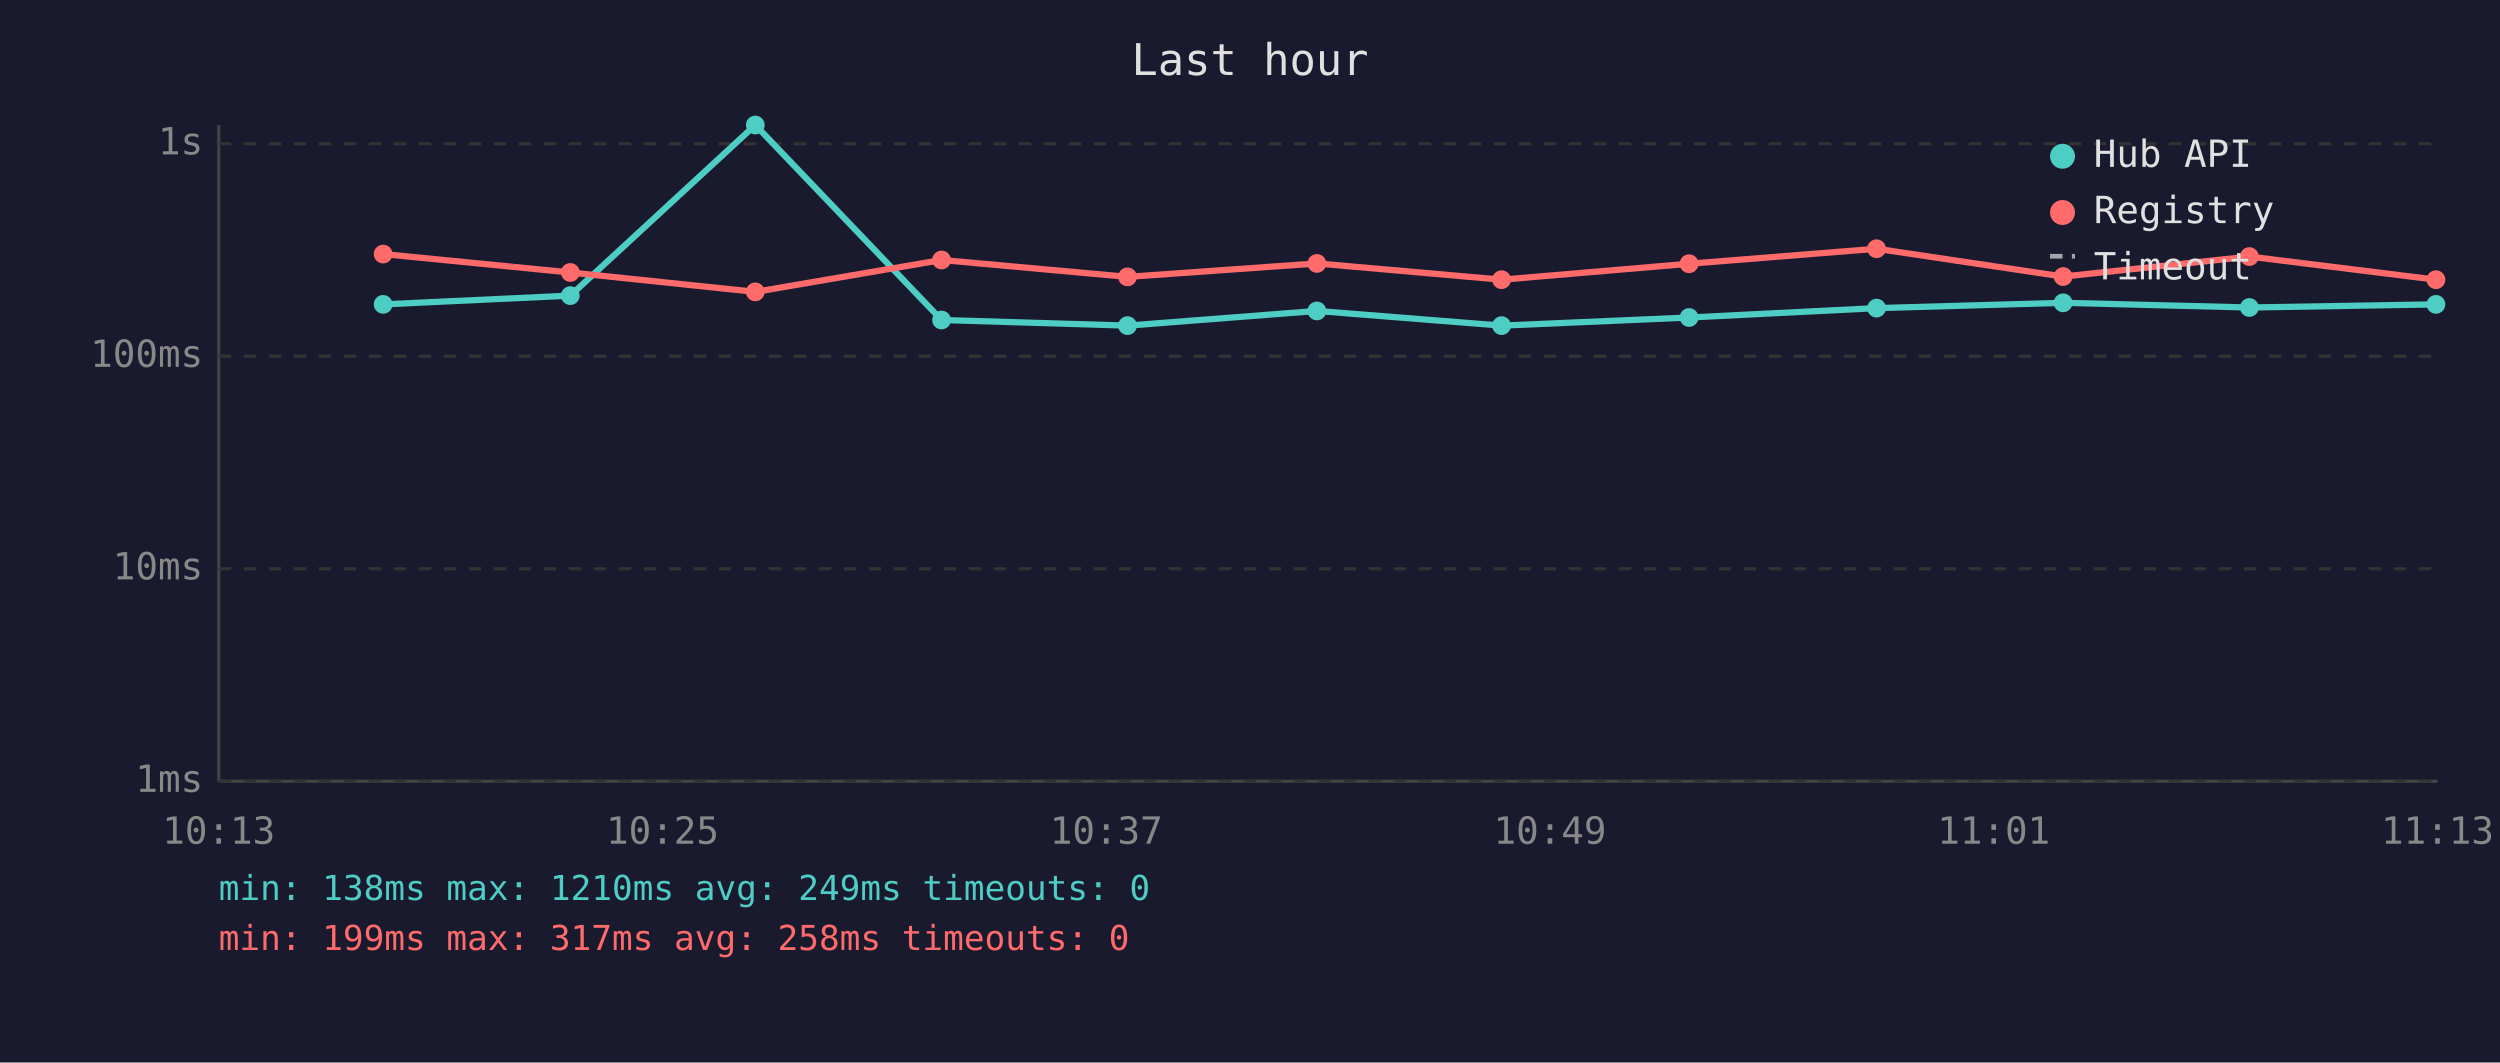
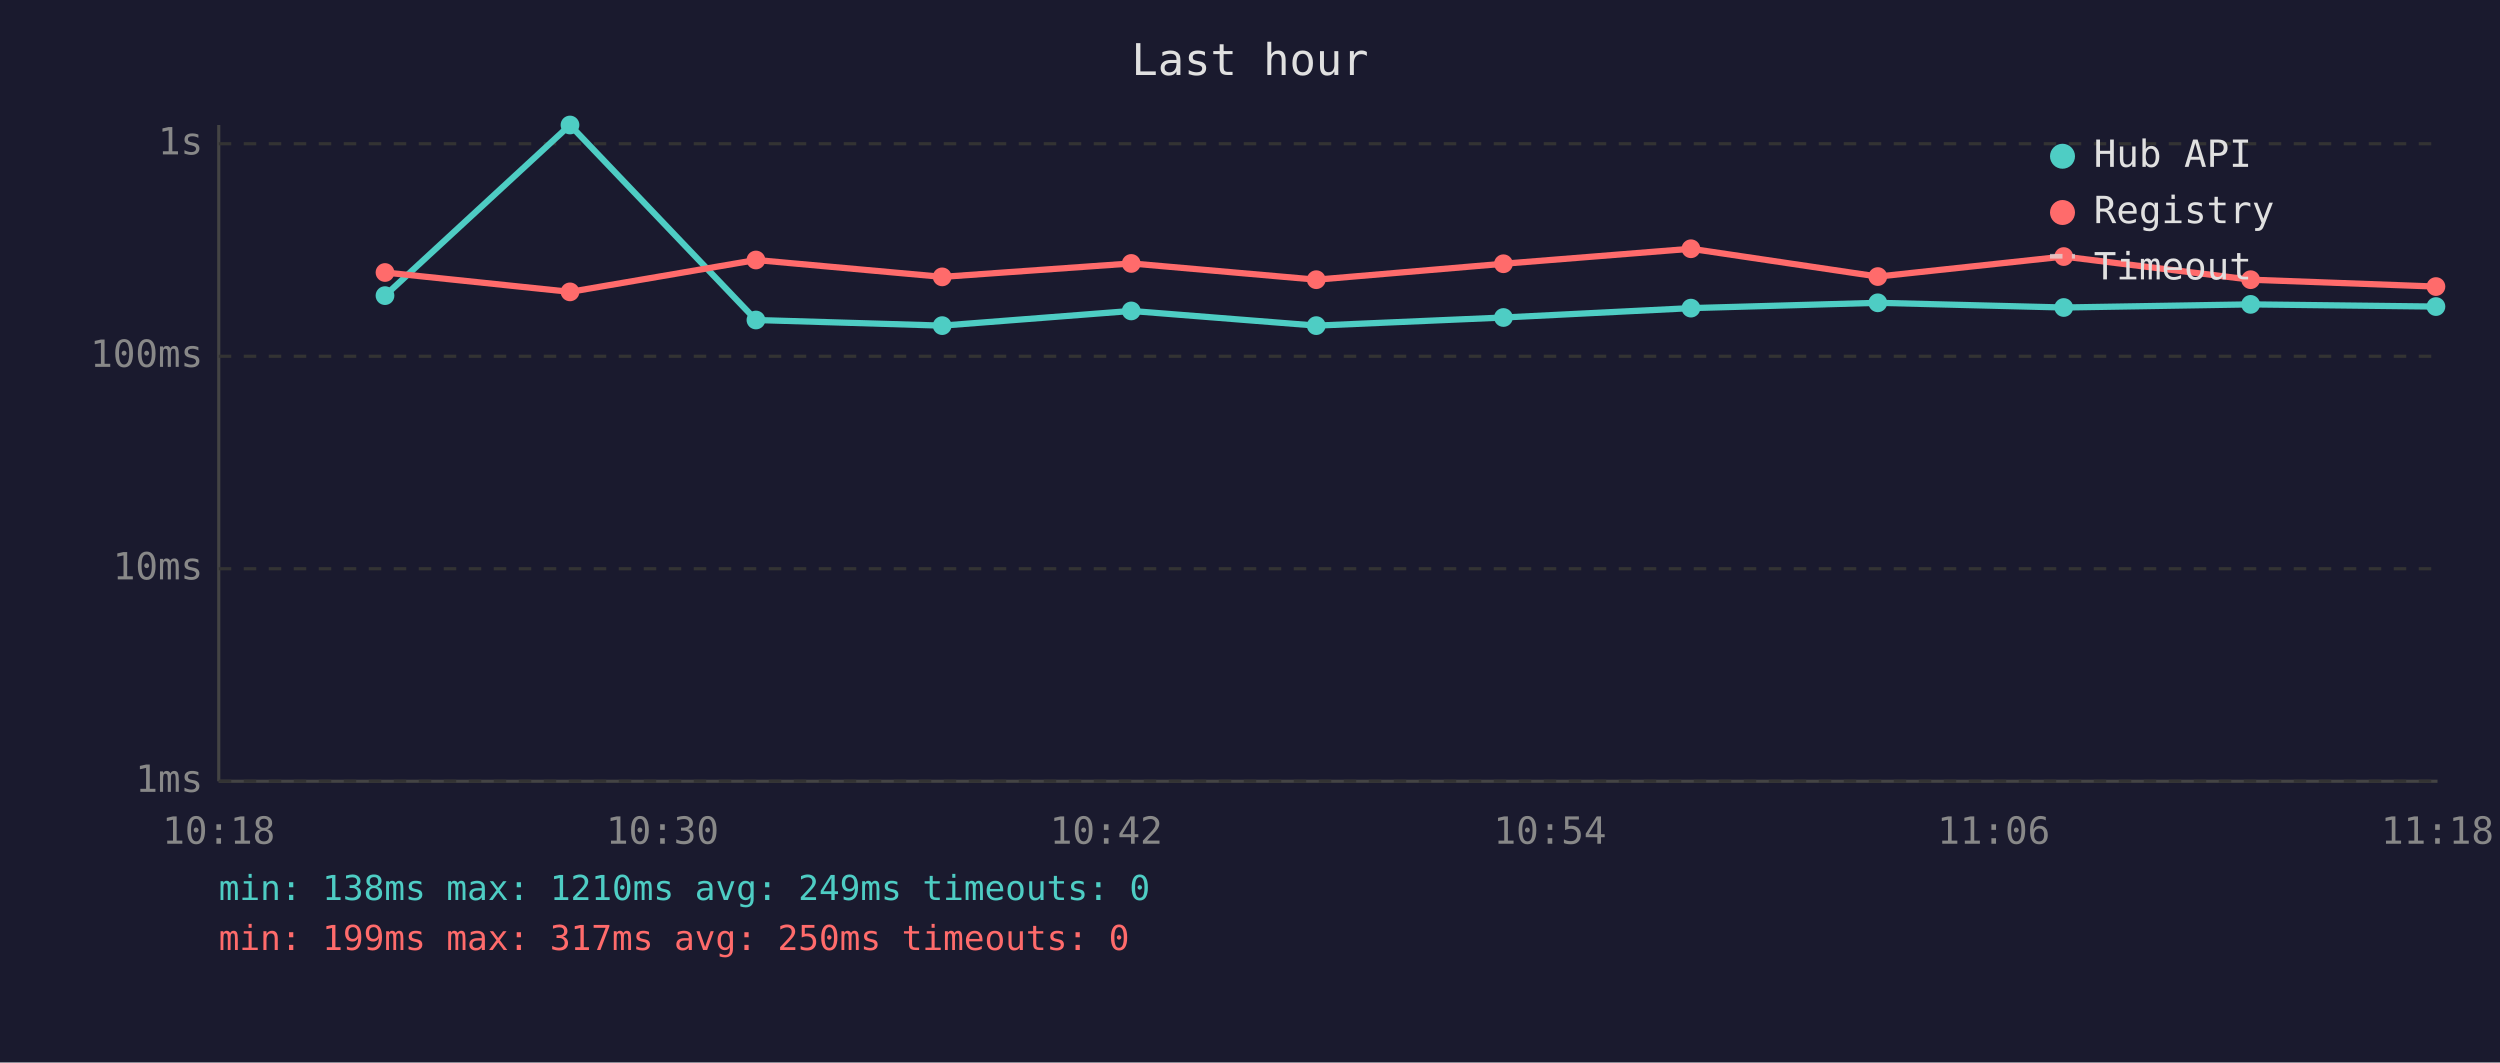
<svg xmlns="http://www.w3.org/2000/svg" viewBox="0 0 800 340" font-family="monospace" font-size="12">
  <rect width="800" height="340" fill="#1a1a2e" />
  <text x="400" y="24" fill="#e0e0e0" font-size="14" text-anchor="middle">Last hour</text>
  <line x1="70" y1="40" x2="70" y2="250" stroke="#444" stroke-width="1" />
  <line x1="70" y1="250" x2="780" y2="250" stroke="#444" stroke-width="1" />
  <line x1="70" y1="250" x2="780" y2="250" stroke="#333" stroke-width="1" stroke-dasharray="4" />
  <text x="65" y="250" fill="#888" text-anchor="end" dominant-baseline="middle">1ms</text>
  <line x1="70" y1="182" x2="780" y2="182" stroke="#333" stroke-width="1" stroke-dasharray="4" />
  <text x="65" y="182" fill="#888" text-anchor="end" dominant-baseline="middle">10ms</text>
  <line x1="70" y1="114" x2="780" y2="114" stroke="#333" stroke-width="1" stroke-dasharray="4" />
  <text x="65" y="114" fill="#888" text-anchor="end" dominant-baseline="middle">100ms</text>
  <line x1="70" y1="46" x2="780" y2="46" stroke="#333" stroke-width="1" stroke-dasharray="4" />
  <text x="65" y="46" fill="#888" text-anchor="end" dominant-baseline="middle">1s</text>
-   <text x="70" y="270" fill="#888" text-anchor="middle">10:13</text>
-   <text x="212" y="270" fill="#888" text-anchor="middle">10:25</text>
-   <text x="354" y="270" fill="#888" text-anchor="middle">10:37</text>
-   <text x="496" y="270" fill="#888" text-anchor="middle">10:49</text>
-   <text x="638" y="270" fill="#888" text-anchor="middle">11:01</text>
-   <text x="780" y="270" fill="#888" text-anchor="middle">11:13</text>
-   <polyline points="122.6,97.4 182.5,94.6 241.7,40.0 301.3,102.4 360.8,104.2 421.4,99.5 480.5,104.2 540.5,101.6 600.5,98.6 660.2,96.9 719.8,98.4 779.5,97.4" fill="none" stroke="#4ecdc4" stroke-width="2" opacity="1" />
-   <circle cx="122.6" cy="97.4" r="3" fill="#4ecdc4" />
-   <circle cx="182.5" cy="94.6" r="3" fill="#4ecdc4" />
-   <circle cx="241.7" cy="40.0" r="3" fill="#4ecdc4" />
-   <circle cx="301.3" cy="102.4" r="3" fill="#4ecdc4" />
-   <circle cx="360.8" cy="104.2" r="3" fill="#4ecdc4" />
-   <circle cx="421.4" cy="99.5" r="3" fill="#4ecdc4" />
-   <circle cx="480.5" cy="104.2" r="3" fill="#4ecdc4" />
-   <circle cx="540.5" cy="101.6" r="3" fill="#4ecdc4" />
-   <circle cx="600.5" cy="98.6" r="3" fill="#4ecdc4" />
-   <circle cx="660.2" cy="96.9" r="3" fill="#4ecdc4" />
-   <circle cx="719.8" cy="98.4" r="3" fill="#4ecdc4" />
-   <circle cx="779.5" cy="97.4" r="3" fill="#4ecdc4" />
-   <polyline points="122.6,81.3 182.5,87.2 241.7,93.4 301.3,83.2 360.8,88.6 421.4,84.3 480.5,89.5 540.5,84.4 600.5,79.6 660.2,88.5 719.8,82.1 779.5,89.5" fill="none" stroke="#ff6b6b" stroke-width="2" opacity="1" />
-   <circle cx="122.6" cy="81.3" r="3" fill="#ff6b6b" />
-   <circle cx="182.5" cy="87.2" r="3" fill="#ff6b6b" />
-   <circle cx="241.7" cy="93.4" r="3" fill="#ff6b6b" />
-   <circle cx="301.3" cy="83.2" r="3" fill="#ff6b6b" />
-   <circle cx="360.8" cy="88.6" r="3" fill="#ff6b6b" />
-   <circle cx="421.4" cy="84.3" r="3" fill="#ff6b6b" />
-   <circle cx="480.5" cy="89.5" r="3" fill="#ff6b6b" />
-   <circle cx="540.5" cy="84.4" r="3" fill="#ff6b6b" />
-   <circle cx="600.5" cy="79.6" r="3" fill="#ff6b6b" />
-   <circle cx="660.2" cy="88.5" r="3" fill="#ff6b6b" />
-   <circle cx="719.8" cy="82.1" r="3" fill="#ff6b6b" />
-   <circle cx="779.5" cy="89.5" r="3" fill="#ff6b6b" />
+   <text x="70" y="270" fill="#888" text-anchor="middle">10:18</text>
+   <text x="212" y="270" fill="#888" text-anchor="middle">10:30</text>
+   <text x="354" y="270" fill="#888" text-anchor="middle">10:42</text>
+   <text x="496" y="270" fill="#888" text-anchor="middle">10:54</text>
+   <text x="638" y="270" fill="#888" text-anchor="middle">11:06</text>
+   <text x="780" y="270" fill="#888" text-anchor="middle">11:18</text>
+   <polyline points="123.2,94.6 182.4,40.0 241.9,102.4 301.5,104.2 362.0,99.5 421.2,104.2 481.1,101.6 541.1,98.6 600.9,96.9 660.4,98.4 720.2,97.4 779.5,98.1" fill="none" stroke="#4ecdc4" stroke-width="2" opacity="1" />
+   <circle cx="123.2" cy="94.6" r="3" fill="#4ecdc4" />
+   <circle cx="182.4" cy="40.0" r="3" fill="#4ecdc4" />
+   <circle cx="241.9" cy="102.4" r="3" fill="#4ecdc4" />
+   <circle cx="301.5" cy="104.2" r="3" fill="#4ecdc4" />
+   <circle cx="362.0" cy="99.5" r="3" fill="#4ecdc4" />
+   <circle cx="421.2" cy="104.2" r="3" fill="#4ecdc4" />
+   <circle cx="481.1" cy="101.6" r="3" fill="#4ecdc4" />
+   <circle cx="541.1" cy="98.6" r="3" fill="#4ecdc4" />
+   <circle cx="600.9" cy="96.9" r="3" fill="#4ecdc4" />
+   <circle cx="660.4" cy="98.4" r="3" fill="#4ecdc4" />
+   <circle cx="720.2" cy="97.4" r="3" fill="#4ecdc4" />
+   <circle cx="779.5" cy="98.1" r="3" fill="#4ecdc4" />
+   <polyline points="123.2,87.2 182.4,93.4 241.9,83.2 301.5,88.6 362.0,84.3 421.2,89.5 481.1,84.4 541.1,79.6 600.9,88.5 660.4,82.1 720.2,89.5 779.5,91.7" fill="none" stroke="#ff6b6b" stroke-width="2" opacity="1" />
+   <circle cx="123.2" cy="87.2" r="3" fill="#ff6b6b" />
+   <circle cx="182.4" cy="93.4" r="3" fill="#ff6b6b" />
+   <circle cx="241.9" cy="83.2" r="3" fill="#ff6b6b" />
+   <circle cx="301.5" cy="88.6" r="3" fill="#ff6b6b" />
+   <circle cx="362.0" cy="84.3" r="3" fill="#ff6b6b" />
+   <circle cx="421.2" cy="89.5" r="3" fill="#ff6b6b" />
+   <circle cx="481.1" cy="84.4" r="3" fill="#ff6b6b" />
+   <circle cx="541.1" cy="79.6" r="3" fill="#ff6b6b" />
+   <circle cx="600.9" cy="88.5" r="3" fill="#ff6b6b" />
+   <circle cx="660.4" cy="82.1" r="3" fill="#ff6b6b" />
+   <circle cx="720.2" cy="89.5" r="3" fill="#ff6b6b" />
+   <circle cx="779.5" cy="91.7" r="3" fill="#ff6b6b" />
  <circle cx="660" cy="50" r="4" fill="#4ecdc4" />
  <text x="670" y="50" fill="#e0e0e0" dominant-baseline="middle">Hub API</text>
  <circle cx="660" cy="68" r="4" fill="#ff6b6b" />
  <text x="670" y="68" fill="#e0e0e0" dominant-baseline="middle">Registry</text>
  <line x1="656" y1="82" x2="664" y2="82" stroke="#e0e0e0" stroke-width="1.5" stroke-dasharray="4,3" opacity="0.7" />
  <text x="670" y="86" fill="#e0e0e0" dominant-baseline="middle">Timeout</text>
  <text x="70" y="288" fill="#4ecdc4" font-size="11">min: 138ms  max: 1210ms  avg: 249ms  timeouts: 0</text>
-   <text x="70" y="304" fill="#ff6b6b" font-size="11">min: 199ms  max: 317ms  avg: 258ms  timeouts: 0</text>
+   <text x="70" y="304" fill="#ff6b6b" font-size="11">min: 199ms  max: 317ms  avg: 250ms  timeouts: 0</text>
</svg>
